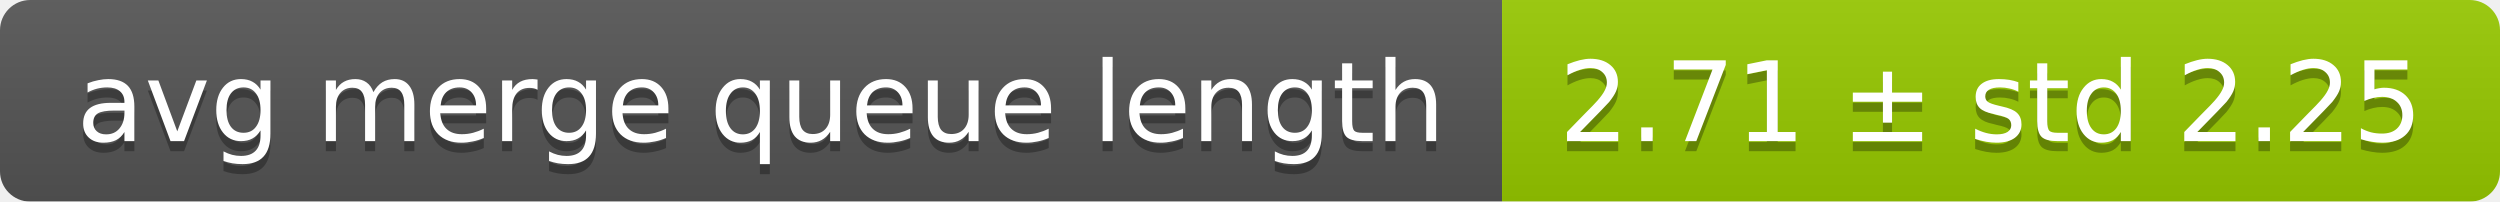
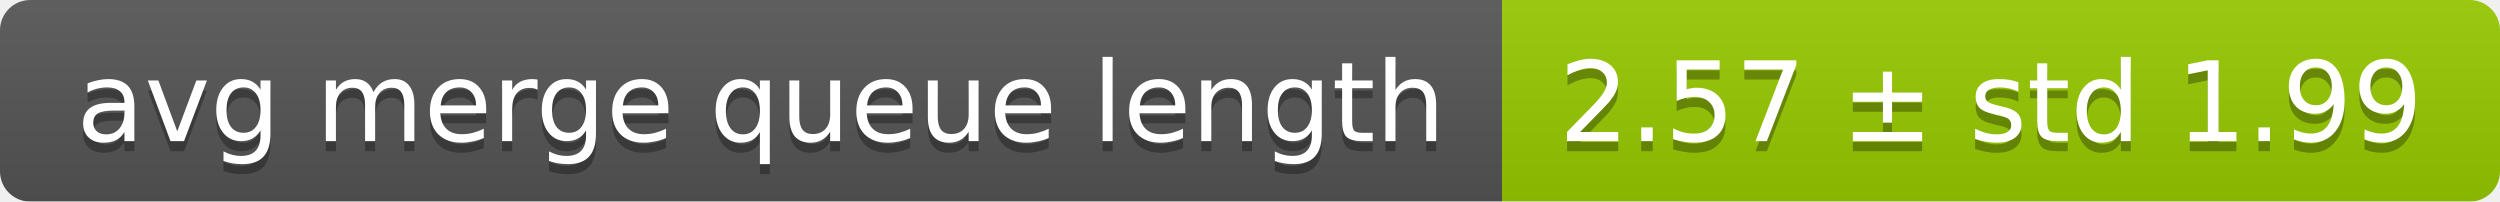
<svg xmlns="http://www.w3.org/2000/svg" width="248" height="20">
  <linearGradient id="smooth" x2="0" y2="100%">
    <stop offset="0" stop-color="#bbb" stop-opacity=".1" />
    <stop offset="1" stop-opacity=".1" />
  </linearGradient>
  <mask id="round">
    <rect width="248" height="20" rx="3" fill="#fff" />
  </mask>
  <g mask="url(#round)">
    <rect width="149" height="20" fill="#555" />
    <rect x="149" width="99" height="20" fill="#97ca00" />
    <rect width="248" height="20" fill="url(#smooth)" />
  </g>
  <g fill="#fff" text-anchor="middle" font-family="DejaVu Sans,Verdana,Geneva,sans-serif" font-size="11">
    <text x="75.5" y="15" fill="#010101" fill-opacity=".3">avg merge queue length</text>
    <text x="75.5" y="14">avg merge queue length</text>
-     <text x="197.5" y="15" fill="#010101" fill-opacity=".3">2.71 ± std 2.25</text>
-     <text x="197.5" y="14">2.71 ± std 2.25</text>
+     <text x="197.5" y="15" fill="#010101" fill-opacity=".3">2.57 ± std 1.99</text>
+     <text x="197.5" y="14">2.57 ± std 1.99</text>
  </g>
</svg>
